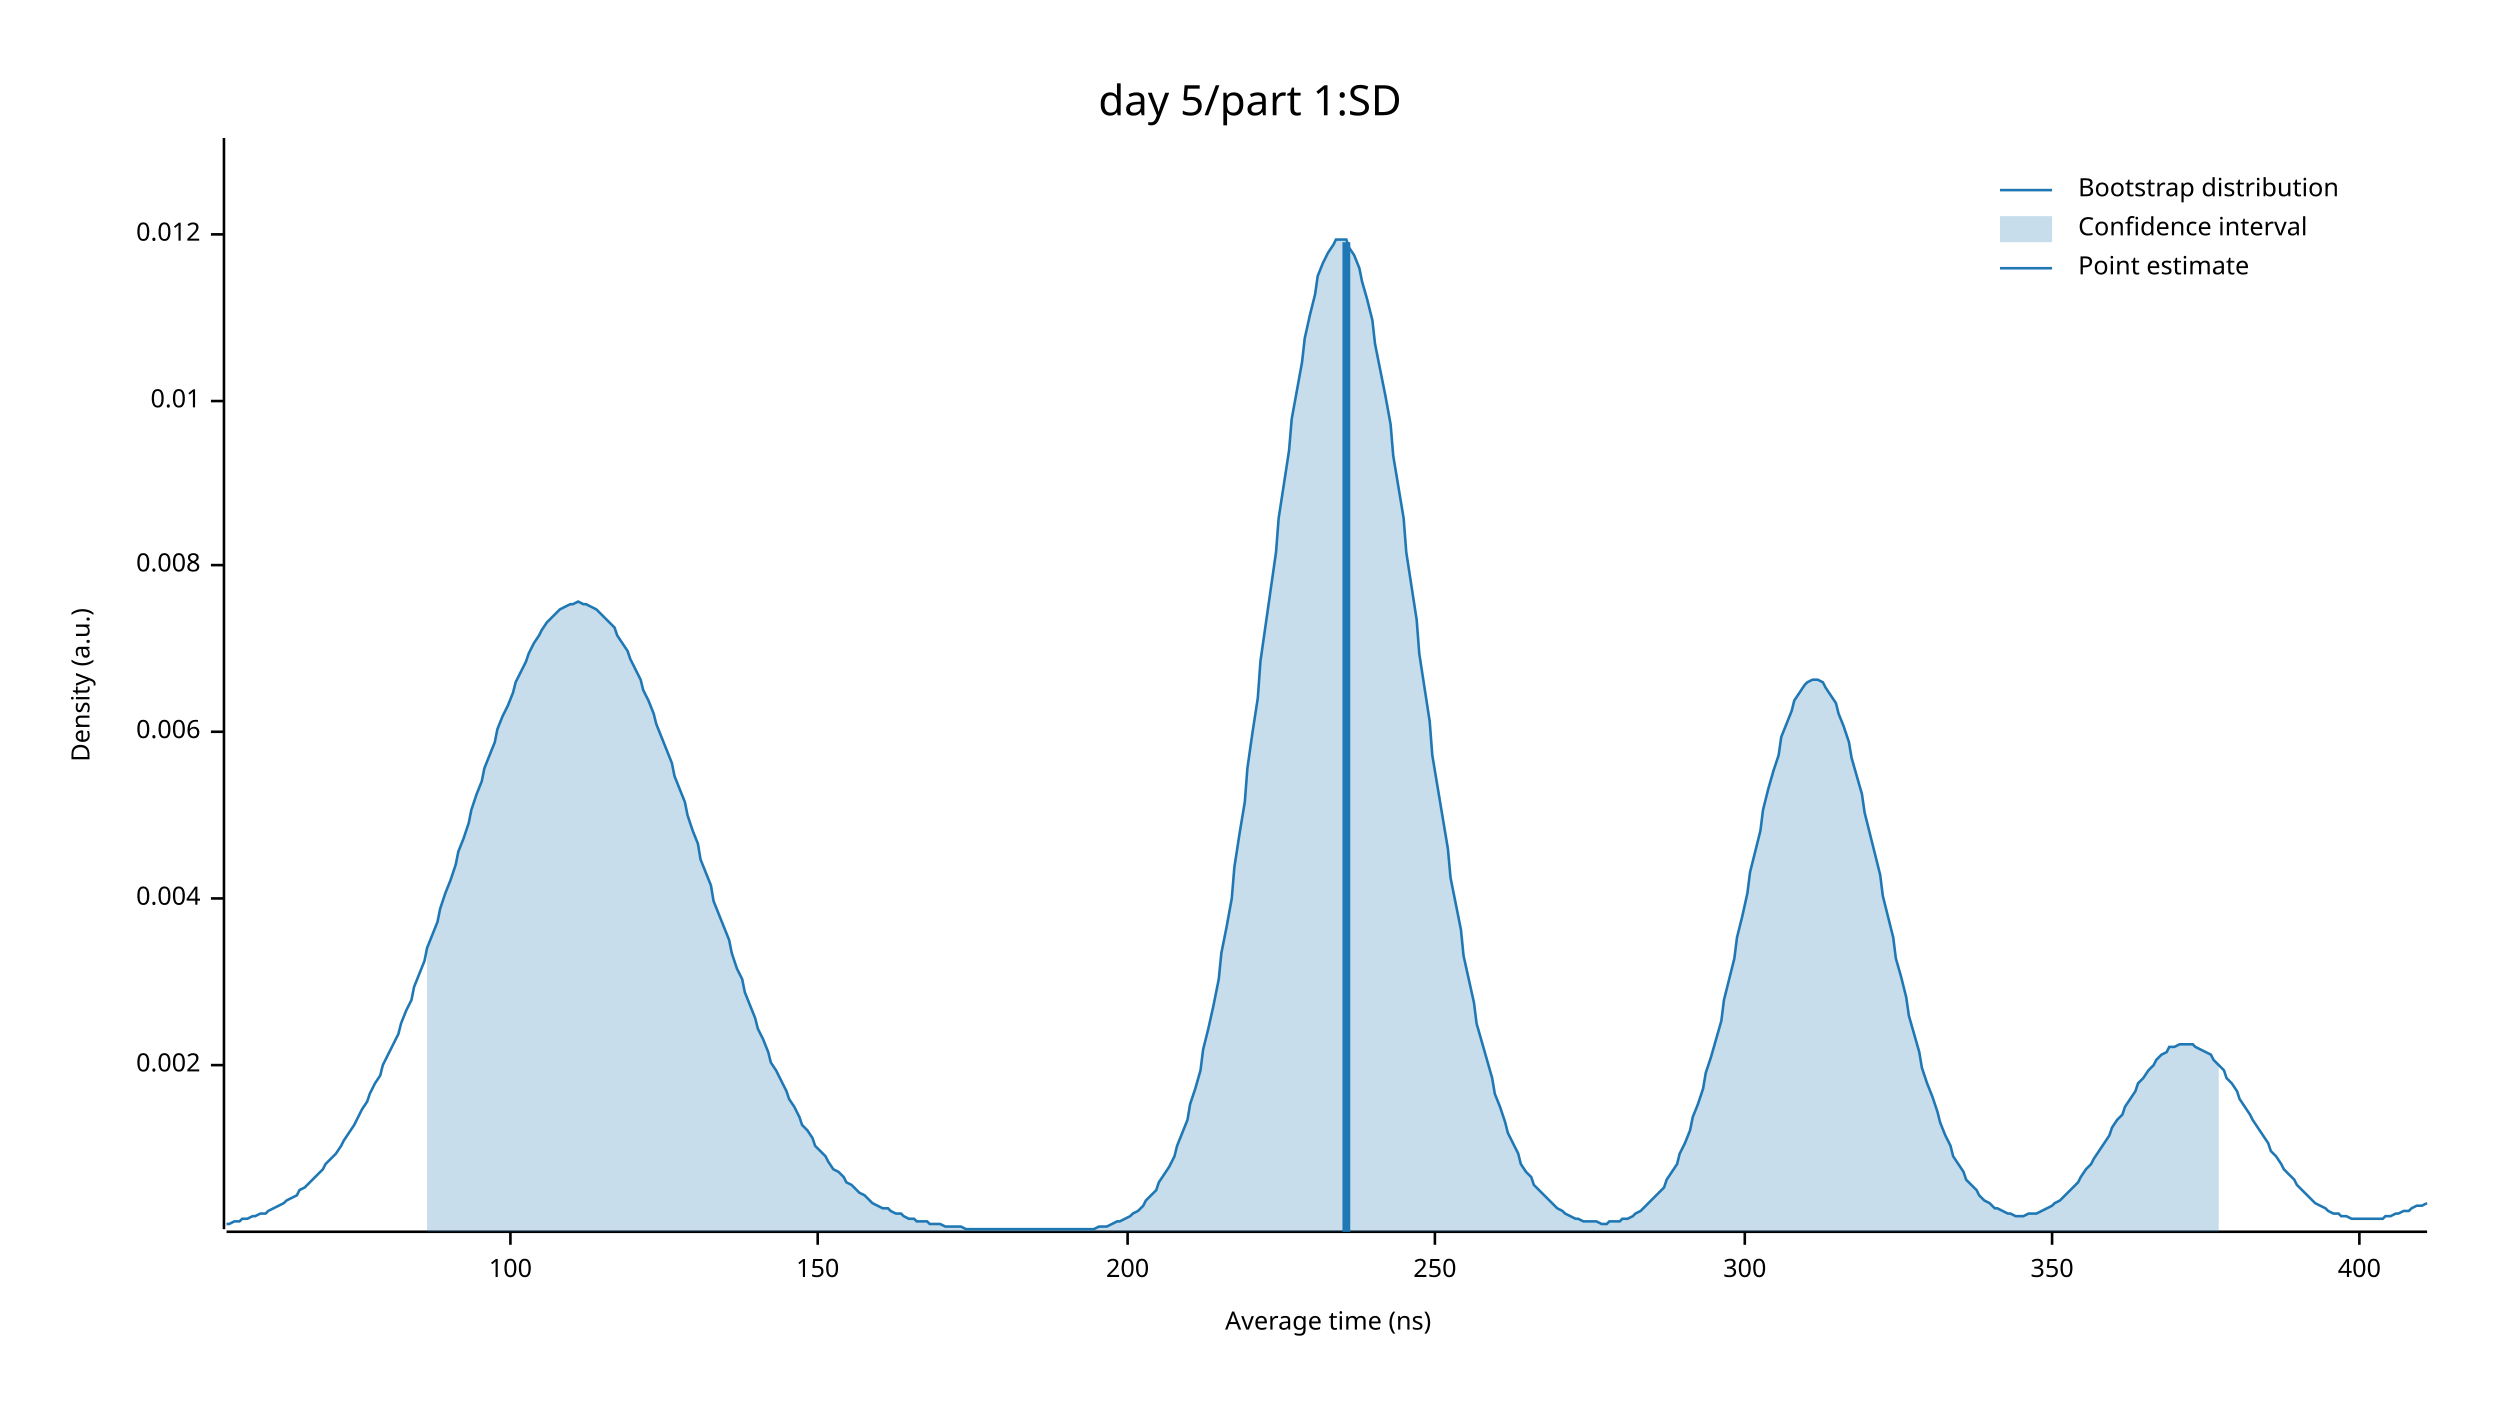
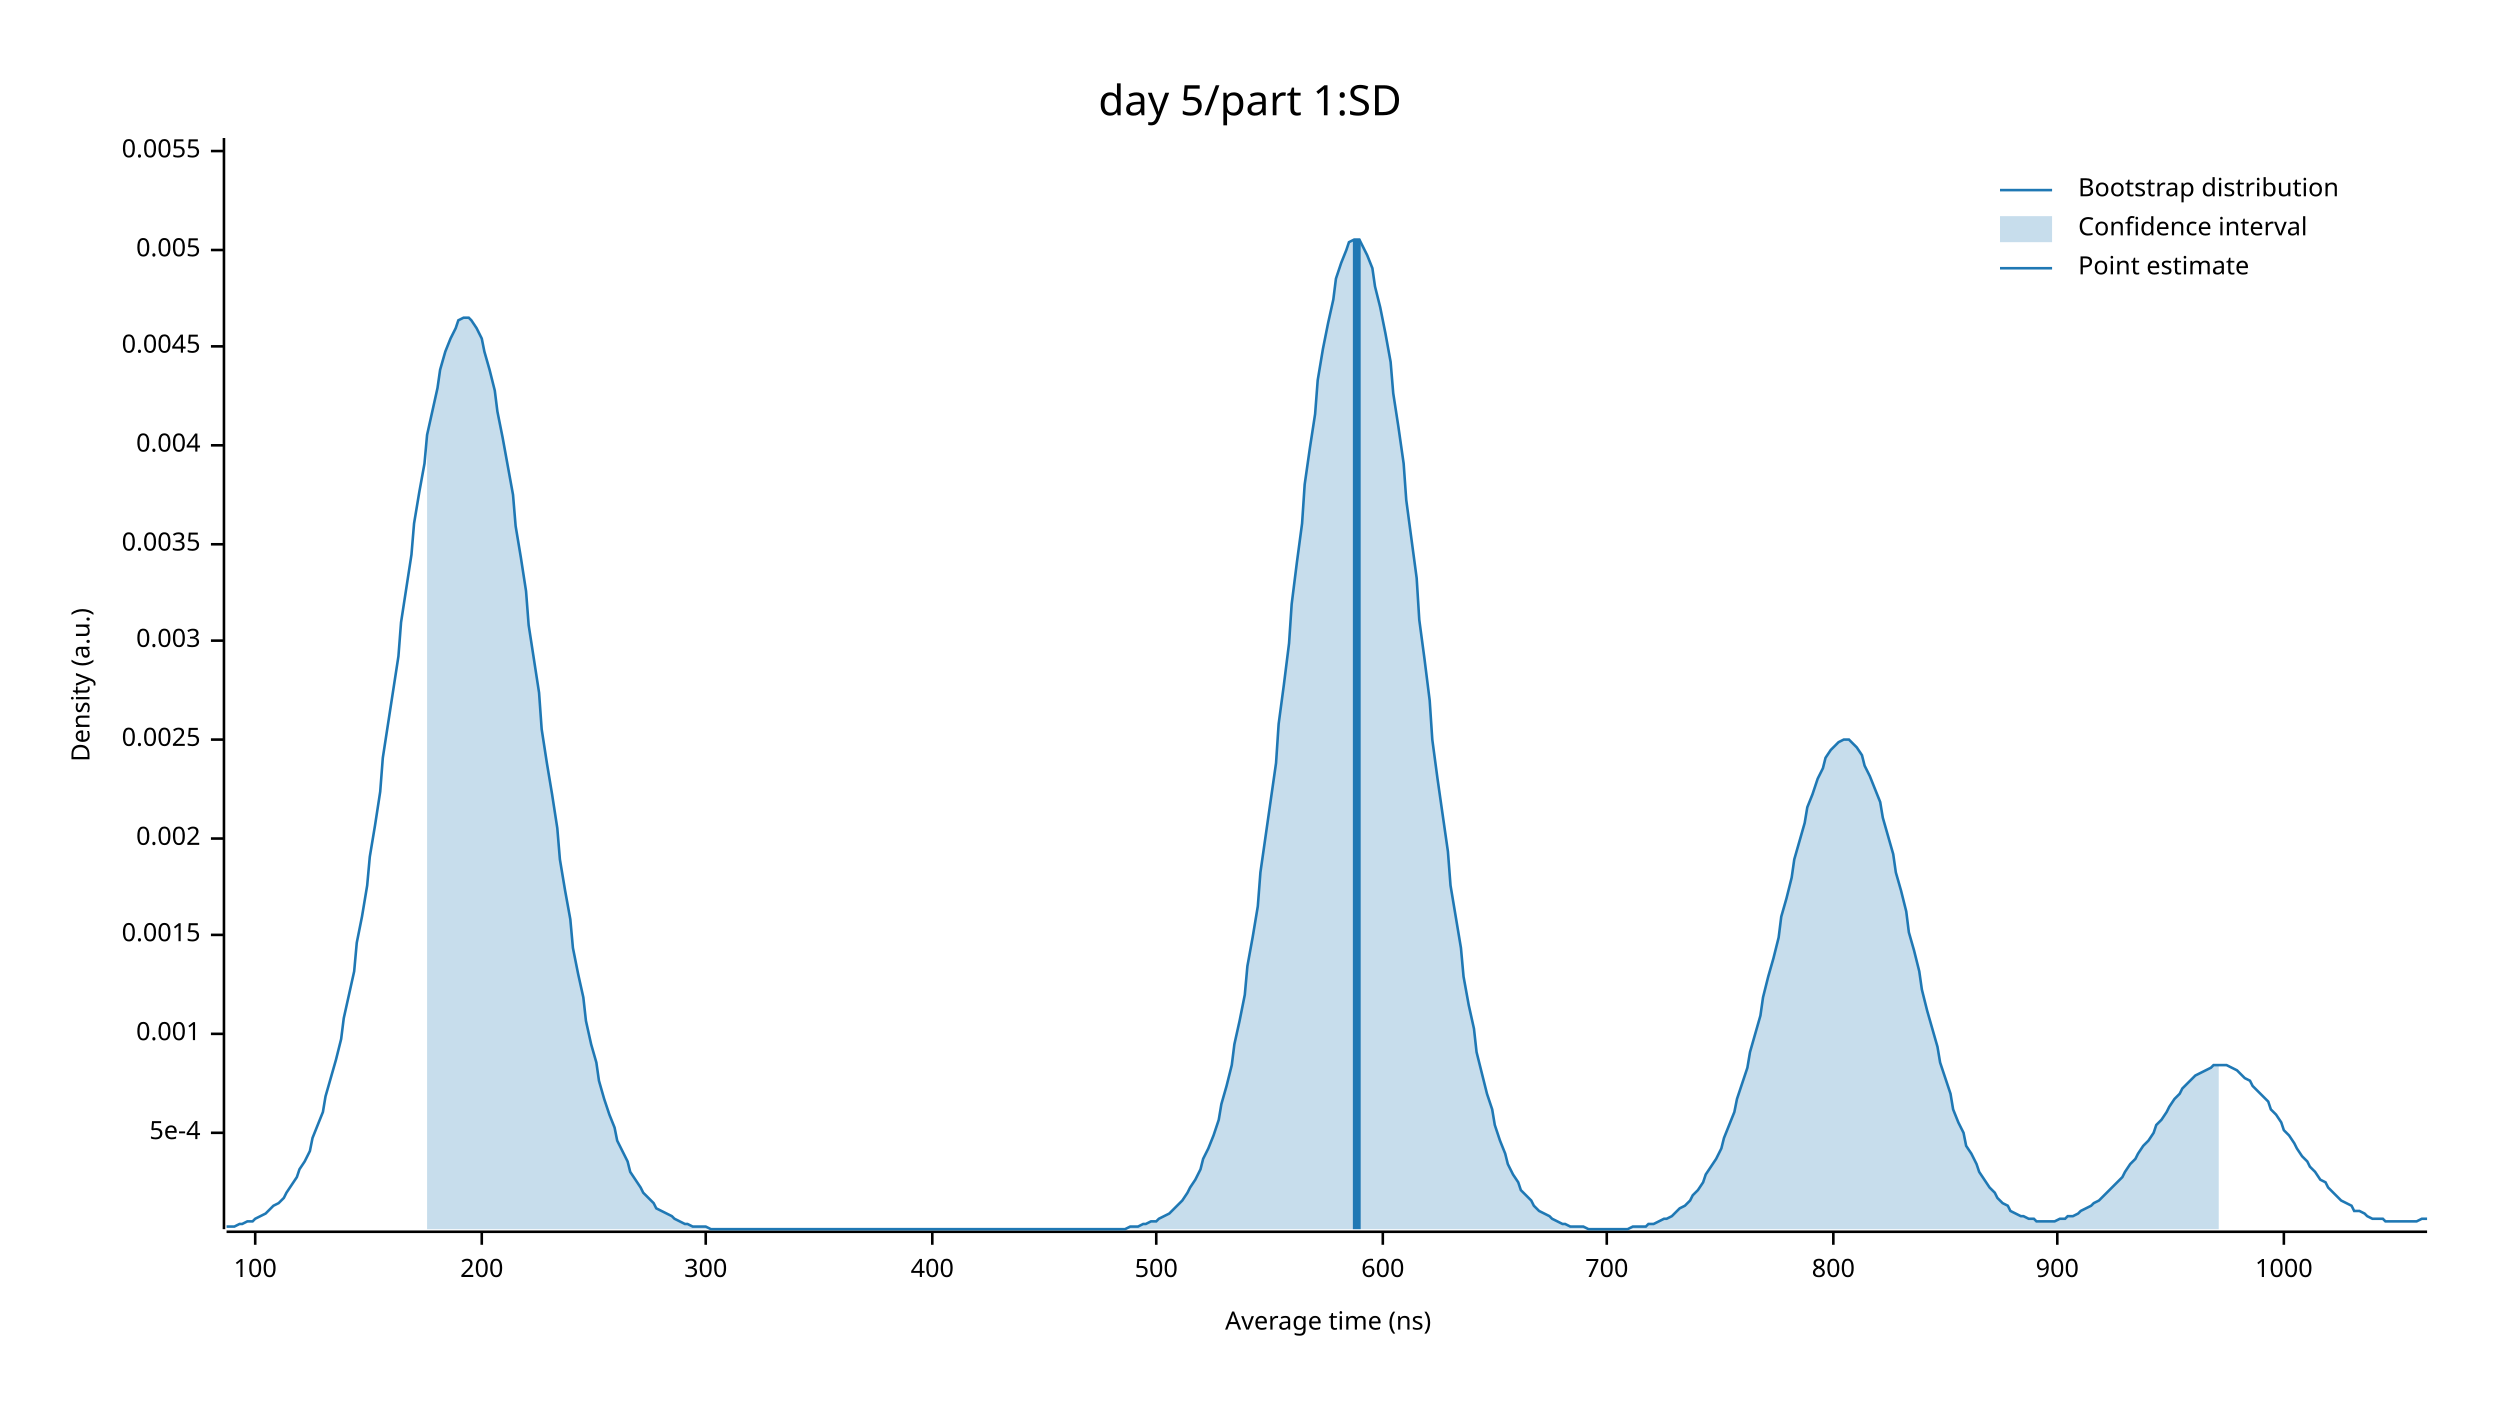
<svg xmlns="http://www.w3.org/2000/svg" width="960" height="540" viewBox="0 0 960 540">
  <text x="480" y="32" dy="0.76em" text-anchor="middle" font-family="sans-serif" font-size="16.129" opacity="1" fill="#000000">
day 5/part 1:SD
</text>
  <text x="27" y="263" dy="0.76em" text-anchor="middle" font-family="sans-serif" font-size="9.677" opacity="1" fill="#000000" transform="rotate(270, 27, 263)">
Density (a.u.)
</text>
  <text x="510" y="513" dy="-0.5ex" text-anchor="middle" font-family="sans-serif" font-size="9.677" opacity="1" fill="#000000">
Average time (ns)
</text>
  <polyline fill="none" opacity="1" stroke="#000000" stroke-width="1" points="86,53 86,472 " />
-   <text x="77" y="409" dy="0.5ex" text-anchor="end" font-family="sans-serif" font-size="9.677" opacity="1" fill="#000000">
+   <text x="77" y="435" dy="0.5ex" text-anchor="end" font-family="sans-serif" font-size="9.677" opacity="1" fill="#000000">
+ 5e-4
+ </text>
+   <polyline fill="none" opacity="1" stroke="#000000" stroke-width="1" points="81,435 86,435 " />
+   <text x="77" y="397" dy="0.5ex" text-anchor="end" font-family="sans-serif" font-size="9.677" opacity="1" fill="#000000">
+ 0.001
+ </text>
+   <polyline fill="none" opacity="1" stroke="#000000" stroke-width="1" points="81,397 86,397 " />
+   <text x="77" y="359" dy="0.5ex" text-anchor="end" font-family="sans-serif" font-size="9.677" opacity="1" fill="#000000">
+ 0.0015
+ </text>
+   <polyline fill="none" opacity="1" stroke="#000000" stroke-width="1" points="81,359 86,359 " />
+   <text x="77" y="322" dy="0.5ex" text-anchor="end" font-family="sans-serif" font-size="9.677" opacity="1" fill="#000000">
0.002
</text>
-   <polyline fill="none" opacity="1" stroke="#000000" stroke-width="1" points="81,409 86,409 " />
-   <text x="77" y="345" dy="0.5ex" text-anchor="end" font-family="sans-serif" font-size="9.677" opacity="1" fill="#000000">
+   <polyline fill="none" opacity="1" stroke="#000000" stroke-width="1" points="81,322 86,322 " />
+   <text x="77" y="284" dy="0.5ex" text-anchor="end" font-family="sans-serif" font-size="9.677" opacity="1" fill="#000000">
+ 0.0025
+ </text>
+   <polyline fill="none" opacity="1" stroke="#000000" stroke-width="1" points="81,284 86,284 " />
+   <text x="77" y="246" dy="0.5ex" text-anchor="end" font-family="sans-serif" font-size="9.677" opacity="1" fill="#000000">
+ 0.003
+ </text>
+   <polyline fill="none" opacity="1" stroke="#000000" stroke-width="1" points="81,246 86,246 " />
+   <text x="77" y="209" dy="0.5ex" text-anchor="end" font-family="sans-serif" font-size="9.677" opacity="1" fill="#000000">
+ 0.0035
+ </text>
+   <polyline fill="none" opacity="1" stroke="#000000" stroke-width="1" points="81,209 86,209 " />
+   <text x="77" y="171" dy="0.5ex" text-anchor="end" font-family="sans-serif" font-size="9.677" opacity="1" fill="#000000">
0.004
</text>
-   <polyline fill="none" opacity="1" stroke="#000000" stroke-width="1" points="81,345 86,345 " />
-   <text x="77" y="281" dy="0.5ex" text-anchor="end" font-family="sans-serif" font-size="9.677" opacity="1" fill="#000000">
- 0.006
+   <polyline fill="none" opacity="1" stroke="#000000" stroke-width="1" points="81,171 86,171 " />
+   <text x="77" y="133" dy="0.5ex" text-anchor="end" font-family="sans-serif" font-size="9.677" opacity="1" fill="#000000">
+ 0.0045
</text>
-   <polyline fill="none" opacity="1" stroke="#000000" stroke-width="1" points="81,281 86,281 " />
-   <text x="77" y="217" dy="0.5ex" text-anchor="end" font-family="sans-serif" font-size="9.677" opacity="1" fill="#000000">
- 0.008
+   <polyline fill="none" opacity="1" stroke="#000000" stroke-width="1" points="81,133 86,133 " />
+   <text x="77" y="96" dy="0.5ex" text-anchor="end" font-family="sans-serif" font-size="9.677" opacity="1" fill="#000000">
+ 0.005
</text>
-   <polyline fill="none" opacity="1" stroke="#000000" stroke-width="1" points="81,217 86,217 " />
-   <text x="77" y="154" dy="0.5ex" text-anchor="end" font-family="sans-serif" font-size="9.677" opacity="1" fill="#000000">
- 0.01
+   <polyline fill="none" opacity="1" stroke="#000000" stroke-width="1" points="81,96 86,96 " />
+   <text x="77" y="58" dy="0.5ex" text-anchor="end" font-family="sans-serif" font-size="9.677" opacity="1" fill="#000000">
+ 0.0055
</text>
-   <polyline fill="none" opacity="1" stroke="#000000" stroke-width="1" points="81,154 86,154 " />
-   <text x="77" y="90" dy="0.5ex" text-anchor="end" font-family="sans-serif" font-size="9.677" opacity="1" fill="#000000">
- 0.012
- </text>
-   <polyline fill="none" opacity="1" stroke="#000000" stroke-width="1" points="81,90 86,90 " />
+   <polyline fill="none" opacity="1" stroke="#000000" stroke-width="1" points="81,58 86,58 " />
  <polyline fill="none" opacity="1" stroke="#000000" stroke-width="1" points="87,473 932,473 " />
-   <text x="196" y="483" dy="0.76em" text-anchor="middle" font-family="sans-serif" font-size="9.677" opacity="1" fill="#000000">
+   <text x="98" y="483" dy="0.76em" text-anchor="middle" font-family="sans-serif" font-size="9.677" opacity="1" fill="#000000">
100
</text>
-   <polyline fill="none" opacity="1" stroke="#000000" stroke-width="1" points="196,473 196,478 " />
-   <text x="314" y="483" dy="0.76em" text-anchor="middle" font-family="sans-serif" font-size="9.677" opacity="1" fill="#000000">
- 150
- </text>
-   <polyline fill="none" opacity="1" stroke="#000000" stroke-width="1" points="314,473 314,478 " />
-   <text x="433" y="483" dy="0.76em" text-anchor="middle" font-family="sans-serif" font-size="9.677" opacity="1" fill="#000000">
+   <polyline fill="none" opacity="1" stroke="#000000" stroke-width="1" points="98,473 98,478 " />
+   <text x="185" y="483" dy="0.76em" text-anchor="middle" font-family="sans-serif" font-size="9.677" opacity="1" fill="#000000">
200
</text>
-   <polyline fill="none" opacity="1" stroke="#000000" stroke-width="1" points="433,473 433,478 " />
-   <text x="551" y="483" dy="0.76em" text-anchor="middle" font-family="sans-serif" font-size="9.677" opacity="1" fill="#000000">
- 250
- </text>
-   <polyline fill="none" opacity="1" stroke="#000000" stroke-width="1" points="551,473 551,478 " />
-   <text x="670" y="483" dy="0.76em" text-anchor="middle" font-family="sans-serif" font-size="9.677" opacity="1" fill="#000000">
+   <polyline fill="none" opacity="1" stroke="#000000" stroke-width="1" points="185,473 185,478 " />
+   <text x="271" y="483" dy="0.76em" text-anchor="middle" font-family="sans-serif" font-size="9.677" opacity="1" fill="#000000">
300
</text>
-   <polyline fill="none" opacity="1" stroke="#000000" stroke-width="1" points="670,473 670,478 " />
-   <text x="788" y="483" dy="0.76em" text-anchor="middle" font-family="sans-serif" font-size="9.677" opacity="1" fill="#000000">
- 350
- </text>
-   <polyline fill="none" opacity="1" stroke="#000000" stroke-width="1" points="788,473 788,478 " />
-   <text x="906" y="483" dy="0.76em" text-anchor="middle" font-family="sans-serif" font-size="9.677" opacity="1" fill="#000000">
+   <polyline fill="none" opacity="1" stroke="#000000" stroke-width="1" points="271,473 271,478 " />
+   <text x="358" y="483" dy="0.76em" text-anchor="middle" font-family="sans-serif" font-size="9.677" opacity="1" fill="#000000">
400
</text>
-   <polyline fill="none" opacity="1" stroke="#000000" stroke-width="1" points="906,473 906,478 " />
-   <polyline fill="none" opacity="1" stroke="#1F78B4" stroke-width="1" points="87,470 88,470 90,469 92,469 93,468 95,468 97,467 98,467 100,466 102,466 103,465 105,464 107,463 109,462 110,461 112,460 114,459 115,457 117,456 119,454 120,453 122,451 124,449 125,447 127,445 129,443 131,440 132,438 134,435 136,432 137,430 139,426 141,423 142,420 144,416 146,413 147,409 149,405 151,401 153,397 154,393 156,388 158,384 159,379 161,374 163,369 164,364 166,359 168,354 169,349 171,343 173,338 175,332 176,327 178,322 180,316 181,311 183,305 185,300 186,295 188,290 190,285 191,280 193,275 195,271 197,266 198,262 200,258 202,254 203,251 205,247 207,244 208,242 210,239 212,237 214,235 215,234 217,233 219,232 220,232 222,231 224,232 225,232 227,233 229,234 230,235 232,237 234,239 236,241 237,244 239,247 241,250 242,253 244,257 246,261 247,265 249,269 251,274 252,278 254,283 256,288 258,293 259,298 261,303 263,308 264,313 266,319 268,324 269,330 271,335 273,340 274,346 276,351 278,356 280,361 281,366 283,372 285,376 286,381 288,386 290,391 291,395 293,399 295,404 296,408 298,411 300,415 302,419 303,422 305,425 307,429 308,432 310,434 312,437 313,440 315,442 317,444 318,446 320,449 322,450 324,452 325,454 327,455 329,457 330,458 332,459 334,461 335,462 337,463 339,464 341,464 342,465 344,466 346,466 347,467 349,468 351,468 352,469 354,469 356,469 357,470 359,470 361,470 363,471 364,471 366,471 368,471 369,471 371,472 373,472 374,472 376,472 378,472 379,472 381,472 383,472 385,472 386,472 388,472 390,472 391,472 393,472 395,472 396,472 398,472 400,472 401,472 403,472 405,472 407,472 408,472 410,472 412,472 413,472 415,472 417,472 418,472 420,472 422,471 423,471 425,471 427,470 429,469 430,469 432,468 434,467 435,466 437,465 439,463 440,461 442,459 444,457 445,454 447,451 449,448 451,444 452,440 454,435 456,430 457,424 459,418 461,411 462,403 464,395 466,386 468,376 469,366 471,356 473,345 474,333 476,320 478,308 479,295 481,281 483,268 484,254 486,240 488,226 490,212 491,199 493,186 495,173 496,161 498,150 500,139 501,130 503,121 505,113 506,106 508,101 510,97 512,94 513,92 515,92 517,92 518,95 520,98 522,103 523,108 525,115 527,123 528,132 530,142 532,152 534,163 535,175 537,187 539,199 540,212 542,225 544,238 545,251 547,264 549,277 550,290 552,302 554,314 556,326 557,337 559,347 561,357 562,367 564,376 566,385 567,393 569,400 571,407 573,414 574,420 576,425 578,431 579,435 581,439 583,443 584,447 586,450 588,452 589,455 591,457 593,459 595,461 596,462 598,464 600,465 601,466 603,467 605,468 606,468 608,469 610,469 611,469 613,469 615,470 617,470 618,469 620,469 622,469 623,468 625,468 627,467 628,466 630,465 632,463 633,462 635,460 637,458 639,456 640,453 642,450 644,447 645,443 647,439 649,434 650,429 652,424 654,418 655,412 657,406 659,399 661,392 662,384 664,376 666,368 667,360 669,352 671,343 672,335 674,327 676,319 677,311 679,303 681,296 683,290 684,283 686,278 688,273 689,269 691,266 693,263 694,262 696,261 698,261 700,262 701,264 703,267 705,270 706,274 708,279 710,285 711,291 713,298 715,305 716,312 718,320 720,328 722,336 723,344 725,352 727,360 728,368 730,375 732,383 733,390 735,397 737,404 738,410 740,416 742,421 744,427 745,431 747,436 749,440 750,444 752,447 754,450 755,453 757,455 759,457 760,459 762,461 764,462 766,464 767,464 769,465 771,466 772,466 774,467 776,467 777,467 779,466 781,466 782,466 784,465 786,464 788,463 789,462 791,461 793,459 794,458 796,456 798,454 799,452 801,449 803,447 804,445 806,442 808,439 810,436 811,433 813,430 815,428 816,425 818,422 820,419 821,416 823,414 825,411 827,409 828,407 830,405 832,404 833,402 835,402 837,401 838,401 840,401 842,401 843,402 845,403 847,404 849,405 850,407 852,409 854,411 855,414 857,416 859,419 860,422 862,425 864,428 865,430 867,433 869,436 871,439 872,442 874,444 876,447 877,449 879,451 881,453 882,455 884,457 886,459 887,460 889,462 891,463 893,464 894,465 896,466 898,466 899,467 901,467 903,468 904,468 906,468 908,468 909,468 911,468 913,468 915,468 916,467 918,467 920,466 921,466 923,465 925,465 926,464 928,463 930,463 932,462 " />
-   <polygon opacity="0.25" fill="#1F78B4" points="164,364 166,359 168,354 169,349 171,343 173,338 175,332 176,327 178,322 180,316 181,311 183,305 185,300 186,295 188,290 190,285 191,280 193,275 195,271 197,266 198,262 200,258 202,254 203,251 205,247 207,244 208,242 210,239 212,237 214,235 215,234 217,233 219,232 220,232 222,231 224,232 225,232 227,233 229,234 230,235 232,237 234,239 236,241 237,244 239,247 241,250 242,253 244,257 246,261 247,265 249,269 251,274 252,278 254,283 256,288 258,293 259,298 261,303 263,308 264,313 266,319 268,324 269,330 271,335 273,340 274,346 276,351 278,356 280,361 281,366 283,372 285,376 286,381 288,386 290,391 291,395 293,399 295,404 296,408 298,411 300,415 302,419 303,422 305,425 307,429 308,432 310,434 312,437 313,440 315,442 317,444 318,446 320,449 322,450 324,452 325,454 327,455 329,457 330,458 332,459 334,461 335,462 337,463 339,464 341,464 342,465 344,466 346,466 347,467 349,468 351,468 352,469 354,469 356,469 357,470 359,470 361,470 363,471 364,471 366,471 368,471 369,471 371,472 373,472 374,472 376,472 378,472 379,472 381,472 383,472 385,472 386,472 388,472 390,472 391,472 393,472 395,472 396,472 398,472 400,472 401,472 403,472 405,472 407,472 408,472 410,472 412,472 413,472 415,472 417,472 418,472 420,472 422,471 423,471 425,471 427,470 429,469 430,469 432,468 434,467 435,466 437,465 439,463 440,461 442,459 444,457 445,454 447,451 449,448 451,444 452,440 454,435 456,430 457,424 459,418 461,411 462,403 464,395 466,386 468,376 469,366 471,356 473,345 474,333 476,320 478,308 479,295 481,281 483,268 484,254 486,240 488,226 490,212 491,199 493,186 495,173 496,161 498,150 500,139 501,130 503,121 505,113 506,106 508,101 510,97 512,94 513,92 515,92 517,92 518,95 520,98 522,103 523,108 525,115 527,123 528,132 530,142 532,152 534,163 535,175 537,187 539,199 540,212 542,225 544,238 545,251 547,264 549,277 550,290 552,302 554,314 556,326 557,337 559,347 561,357 562,367 564,376 566,385 567,393 569,400 571,407 573,414 574,420 576,425 578,431 579,435 581,439 583,443 584,447 586,450 588,452 589,455 591,457 593,459 595,461 596,462 598,464 600,465 601,466 603,467 605,468 606,468 608,469 610,469 611,469 613,469 615,470 617,470 618,469 620,469 622,469 623,468 625,468 627,467 628,466 630,465 632,463 633,462 635,460 637,458 639,456 640,453 642,450 644,447 645,443 647,439 649,434 650,429 652,424 654,418 655,412 657,406 659,399 661,392 662,384 664,376 666,368 667,360 669,352 671,343 672,335 674,327 676,319 677,311 679,303 681,296 683,290 684,283 686,278 688,273 689,269 691,266 693,263 694,262 696,261 698,261 700,262 701,264 703,267 705,270 706,274 708,279 710,285 711,291 713,298 715,305 716,312 718,320 720,328 722,336 723,344 725,352 727,360 728,368 730,375 732,383 733,390 735,397 737,404 738,410 740,416 742,421 744,427 745,431 747,436 749,440 750,444 752,447 754,450 755,453 757,455 759,457 760,459 762,461 764,462 766,464 767,464 769,465 771,466 772,466 774,467 776,467 777,467 779,466 781,466 782,466 784,465 786,464 788,463 789,462 791,461 793,459 794,458 796,456 798,454 799,452 801,449 803,447 804,445 806,442 808,439 810,436 811,433 813,430 815,428 816,425 818,422 820,419 821,416 823,414 825,411 827,409 828,407 830,405 832,404 833,402 835,402 837,401 838,401 840,401 842,401 843,402 845,403 847,404 849,405 850,407 852,409 852,473 164,473 " />
-   <polyline fill="none" opacity="1" stroke="#1F78B4" stroke-width="3" points="517,473 517,93 " />
+   <polyline fill="none" opacity="1" stroke="#000000" stroke-width="1" points="358,473 358,478 " />
+   <text x="444" y="483" dy="0.76em" text-anchor="middle" font-family="sans-serif" font-size="9.677" opacity="1" fill="#000000">
+ 500
+ </text>
+   <polyline fill="none" opacity="1" stroke="#000000" stroke-width="1" points="444,473 444,478 " />
+   <text x="531" y="483" dy="0.76em" text-anchor="middle" font-family="sans-serif" font-size="9.677" opacity="1" fill="#000000">
+ 600
+ </text>
+   <polyline fill="none" opacity="1" stroke="#000000" stroke-width="1" points="531,473 531,478 " />
+   <text x="617" y="483" dy="0.76em" text-anchor="middle" font-family="sans-serif" font-size="9.677" opacity="1" fill="#000000">
+ 700
+ </text>
+   <polyline fill="none" opacity="1" stroke="#000000" stroke-width="1" points="617,473 617,478 " />
+   <text x="704" y="483" dy="0.76em" text-anchor="middle" font-family="sans-serif" font-size="9.677" opacity="1" fill="#000000">
+ 800
+ </text>
+   <polyline fill="none" opacity="1" stroke="#000000" stroke-width="1" points="704,473 704,478 " />
+   <text x="790" y="483" dy="0.76em" text-anchor="middle" font-family="sans-serif" font-size="9.677" opacity="1" fill="#000000">
+ 900
+ </text>
+   <polyline fill="none" opacity="1" stroke="#000000" stroke-width="1" points="790,473 790,478 " />
+   <text x="877" y="483" dy="0.76em" text-anchor="middle" font-family="sans-serif" font-size="9.677" opacity="1" fill="#000000">
+ 1000
+ </text>
+   <polyline fill="none" opacity="1" stroke="#000000" stroke-width="1" points="877,473 877,478 " />
+   <polyline fill="none" opacity="1" stroke="#1F78B4" stroke-width="1" points="87,471 88,471 90,471 92,470 93,470 95,469 97,469 98,468 100,467 102,466 103,465 105,463 107,462 109,460 110,458 112,455 114,452 115,449 117,446 119,442 120,437 122,432 124,427 125,421 127,414 129,407 131,399 132,391 134,382 136,373 137,362 139,352 141,340 142,329 144,317 146,304 147,291 149,278 151,265 153,252 154,239 156,226 158,213 159,201 161,189 163,178 164,167 166,158 168,149 169,142 171,135 173,130 175,126 176,123 178,122 180,122 181,123 183,126 185,130 186,135 188,142 190,150 191,158 193,168 195,179 197,190 198,202 200,214 202,227 203,240 205,253 207,266 208,280 210,293 212,305 214,318 215,330 217,342 219,353 220,364 222,374 224,383 225,392 227,401 229,408 230,415 232,422 234,428 236,433 237,438 239,442 241,446 242,450 244,453 246,456 247,458 249,460 251,462 252,464 254,465 256,466 258,467 259,468 261,469 263,470 264,470 266,471 268,471 269,471 271,471 273,472 274,472 276,472 278,472 280,472 281,472 283,472 285,472 286,472 288,472 290,472 291,472 293,472 295,472 296,472 298,472 300,472 302,472 303,472 305,472 307,472 308,472 310,472 312,472 313,472 315,472 317,472 318,472 320,472 322,472 324,472 325,472 327,472 329,472 330,472 332,472 334,472 335,472 337,472 339,472 341,472 342,472 344,472 346,472 347,472 349,472 351,472 352,472 354,472 356,472 357,472 359,472 361,472 363,472 364,472 366,472 368,472 369,472 371,472 373,472 374,472 376,472 378,472 379,472 381,472 383,472 385,472 386,472 388,472 390,472 391,472 393,472 395,472 396,472 398,472 400,472 401,472 403,472 405,472 407,472 408,472 410,472 412,472 413,472 415,472 417,472 418,472 420,472 422,472 423,472 425,472 427,472 429,472 430,472 432,472 434,471 435,471 437,471 439,470 440,470 442,469 444,469 445,468 447,467 449,466 451,464 452,463 454,461 456,458 457,456 459,453 461,449 462,445 464,441 466,436 468,430 469,424 471,417 473,409 474,401 476,392 478,382 479,371 481,360 483,348 484,335 486,321 488,307 490,293 491,278 493,263 495,247 496,232 498,216 500,201 501,186 503,172 505,159 506,146 508,134 510,124 512,115 513,107 515,101 517,96 518,93 520,92 522,92 523,94 525,98 527,103 528,110 530,118 532,128 534,139 535,151 537,164 539,178 540,192 542,207 544,222 545,238 547,253 549,269 550,284 552,299 554,313 556,327 557,340 559,352 561,364 562,375 564,386 566,395 567,404 569,412 571,420 573,426 574,432 576,438 578,443 579,447 581,451 583,454 584,457 586,459 588,461 589,463 591,465 593,466 595,467 596,468 598,469 600,470 601,470 603,471 605,471 606,471 608,471 610,472 611,472 613,472 615,472 617,472 618,472 620,472 622,472 623,472 625,472 627,471 628,471 630,471 632,471 633,470 635,470 637,469 639,468 640,468 642,467 644,465 645,464 647,463 649,461 650,459 652,457 654,454 655,451 657,448 659,445 661,441 662,437 664,432 666,427 667,422 669,416 671,410 672,404 674,397 676,390 677,383 679,375 681,368 683,360 684,352 686,345 688,337 689,330 691,323 693,316 694,310 696,305 698,299 700,295 701,291 703,288 705,286 706,285 708,284 710,284 711,285 713,287 715,290 716,294 718,298 720,303 722,308 723,314 725,321 727,328 728,335 730,342 732,350 733,358 735,365 737,373 738,380 740,388 742,395 744,402 745,408 747,414 749,420 750,426 752,431 754,435 755,440 757,443 759,447 760,450 762,453 764,456 766,458 767,460 769,462 771,463 772,465 774,466 776,467 777,467 779,468 781,468 782,469 784,469 786,469 788,469 789,469 791,468 793,468 794,467 796,467 798,466 799,465 801,464 803,463 804,462 806,461 808,459 810,457 811,456 813,454 815,452 816,450 818,447 820,445 821,443 823,440 825,438 827,435 828,432 830,430 832,427 833,425 835,422 837,420 838,418 840,416 842,414 843,413 845,412 847,411 849,410 850,409 852,409 854,409 855,409 857,410 859,411 860,412 862,414 864,415 865,417 867,419 869,421 871,423 872,426 874,428 876,431 877,434 879,436 881,439 882,441 884,444 886,446 887,448 889,450 891,453 893,454 894,456 896,458 898,460 899,461 901,462 903,463 904,465 906,465 908,466 909,467 911,468 913,468 915,468 916,469 918,469 920,469 921,469 923,469 925,469 926,469 928,469 930,468 932,468 " />
+   <polygon opacity="0.25" fill="#1F78B4" points="164,167 166,158 168,149 169,142 171,135 173,130 175,126 176,123 178,122 180,122 181,123 183,126 185,130 186,135 188,142 190,150 191,158 193,168 195,179 197,190 198,202 200,214 202,227 203,240 205,253 207,266 208,280 210,293 212,305 214,318 215,330 217,342 219,353 220,364 222,374 224,383 225,392 227,401 229,408 230,415 232,422 234,428 236,433 237,438 239,442 241,446 242,450 244,453 246,456 247,458 249,460 251,462 252,464 254,465 256,466 258,467 259,468 261,469 263,470 264,470 266,471 268,471 269,471 271,471 273,472 274,472 276,472 278,472 280,472 281,472 283,472 285,472 286,472 288,472 290,472 291,472 293,472 295,472 296,472 298,472 300,472 302,472 303,472 305,472 307,472 308,472 310,472 312,472 313,472 315,472 317,472 318,472 320,472 322,472 324,472 325,472 327,472 329,472 330,472 332,472 334,472 335,472 337,472 339,472 341,472 342,472 344,472 346,472 347,472 349,472 351,472 352,472 354,472 356,472 357,472 359,472 361,472 363,472 364,472 366,472 368,472 369,472 371,472 373,472 374,472 376,472 378,472 379,472 381,472 383,472 385,472 386,472 388,472 390,472 391,472 393,472 395,472 396,472 398,472 400,472 401,472 403,472 405,472 407,472 408,472 410,472 412,472 413,472 415,472 417,472 418,472 420,472 422,472 423,472 425,472 427,472 429,472 430,472 432,472 434,471 435,471 437,471 439,470 440,470 442,469 444,469 445,468 447,467 449,466 451,464 452,463 454,461 456,458 457,456 459,453 461,449 462,445 464,441 466,436 468,430 469,424 471,417 473,409 474,401 476,392 478,382 479,371 481,360 483,348 484,335 486,321 488,307 490,293 491,278 493,263 495,247 496,232 498,216 500,201 501,186 503,172 505,159 506,146 508,134 510,124 512,115 513,107 515,101 517,96 518,93 520,92 522,92 523,94 525,98 527,103 528,110 530,118 532,128 534,139 535,151 537,164 539,178 540,192 542,207 544,222 545,238 547,253 549,269 550,284 552,299 554,313 556,327 557,340 559,352 561,364 562,375 564,386 566,395 567,404 569,412 571,420 573,426 574,432 576,438 578,443 579,447 581,451 583,454 584,457 586,459 588,461 589,463 591,465 593,466 595,467 596,468 598,469 600,470 601,470 603,471 605,471 606,471 608,471 610,472 611,472 613,472 615,472 617,472 618,472 620,472 622,472 623,472 625,472 627,471 628,471 630,471 632,471 633,470 635,470 637,469 639,468 640,468 642,467 644,465 645,464 647,463 649,461 650,459 652,457 654,454 655,451 657,448 659,445 661,441 662,437 664,432 666,427 667,422 669,416 671,410 672,404 674,397 676,390 677,383 679,375 681,368 683,360 684,352 686,345 688,337 689,330 691,323 693,316 694,310 696,305 698,299 700,295 701,291 703,288 705,286 706,285 708,284 710,284 711,285 713,287 715,290 716,294 718,298 720,303 722,308 723,314 725,321 727,328 728,335 730,342 732,350 733,358 735,365 737,373 738,380 740,388 742,395 744,402 745,408 747,414 749,420 750,426 752,431 754,435 755,440 757,443 759,447 760,450 762,453 764,456 766,458 767,460 769,462 771,463 772,465 774,466 776,467 777,467 779,468 781,468 782,469 784,469 786,469 788,469 789,469 791,468 793,468 794,467 796,467 798,466 799,465 801,464 803,463 804,462 806,461 808,459 810,457 811,456 813,454 815,452 816,450 818,447 820,445 821,443 823,440 825,438 827,435 828,432 830,430 832,427 833,425 835,422 837,420 838,418 840,416 842,414 843,413 845,412 847,411 849,410 850,409 852,409 852,472 164,472 " />
+   <polyline fill="none" opacity="1" stroke="#1F78B4" stroke-width="3" points="521,472 521,92 " />
  <text x="798" y="68" dy="0.76em" text-anchor="start" font-family="sans-serif" font-size="9.677" opacity="1" fill="#000000">
Bootstrap distribution
</text>
  <text x="798" y="83" dy="0.76em" text-anchor="start" font-family="sans-serif" font-size="9.677" opacity="1" fill="#000000">
Confidence interval
</text>
  <text x="798" y="98" dy="0.76em" text-anchor="start" font-family="sans-serif" font-size="9.677" opacity="1" fill="#000000">
Point estimate
</text>
  <polyline fill="none" opacity="1" stroke="#1F78B4" stroke-width="1" points="768,73 788,73 " />
  <rect x="768" y="83" width="20" height="10" opacity="0.25" fill="#1F78B4" stroke="none" />
  <polyline fill="none" opacity="1" stroke="#1F78B4" stroke-width="1" points="768,103 788,103 " />
</svg>
